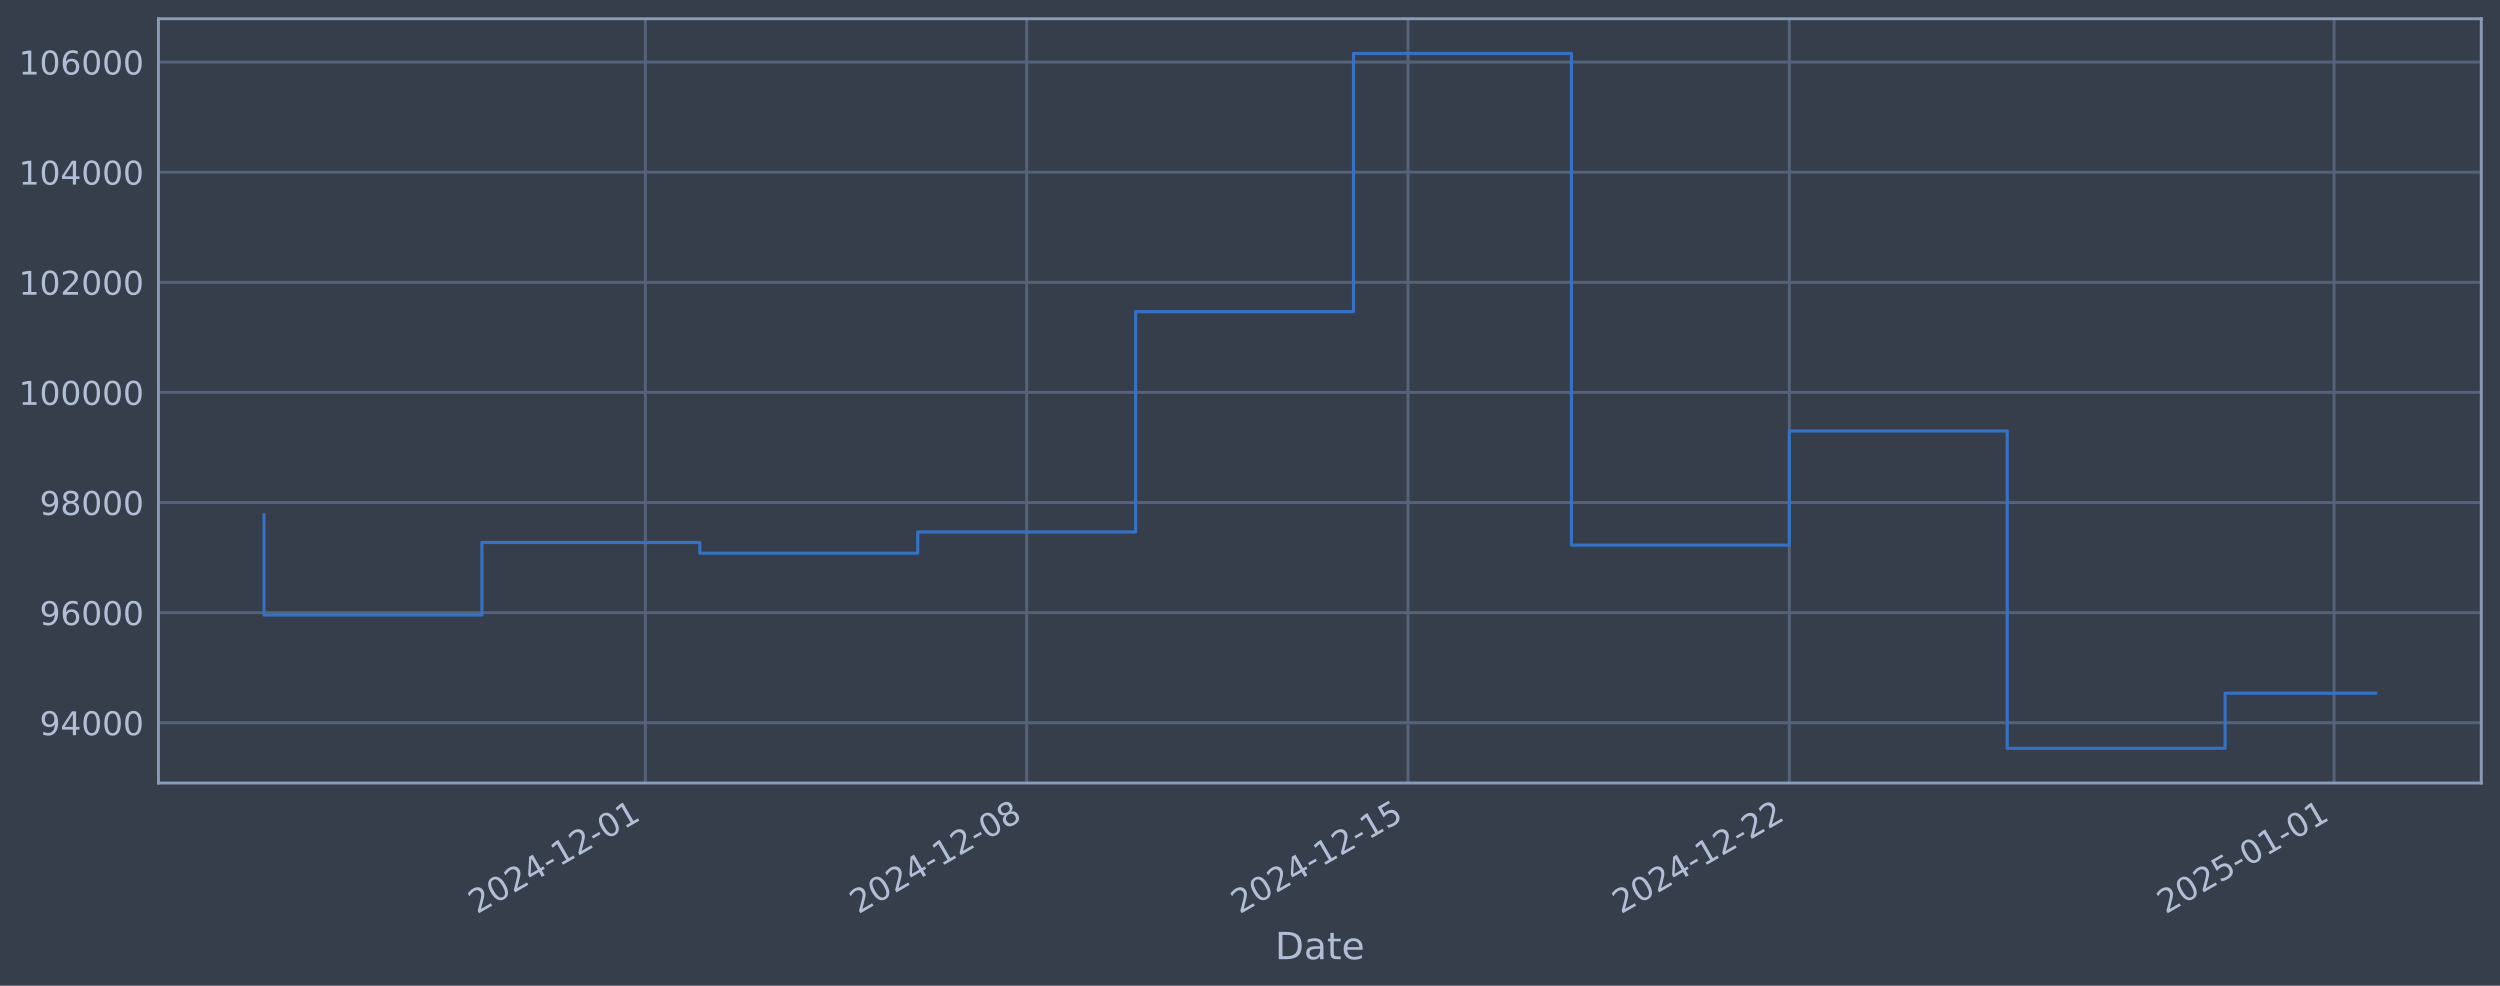
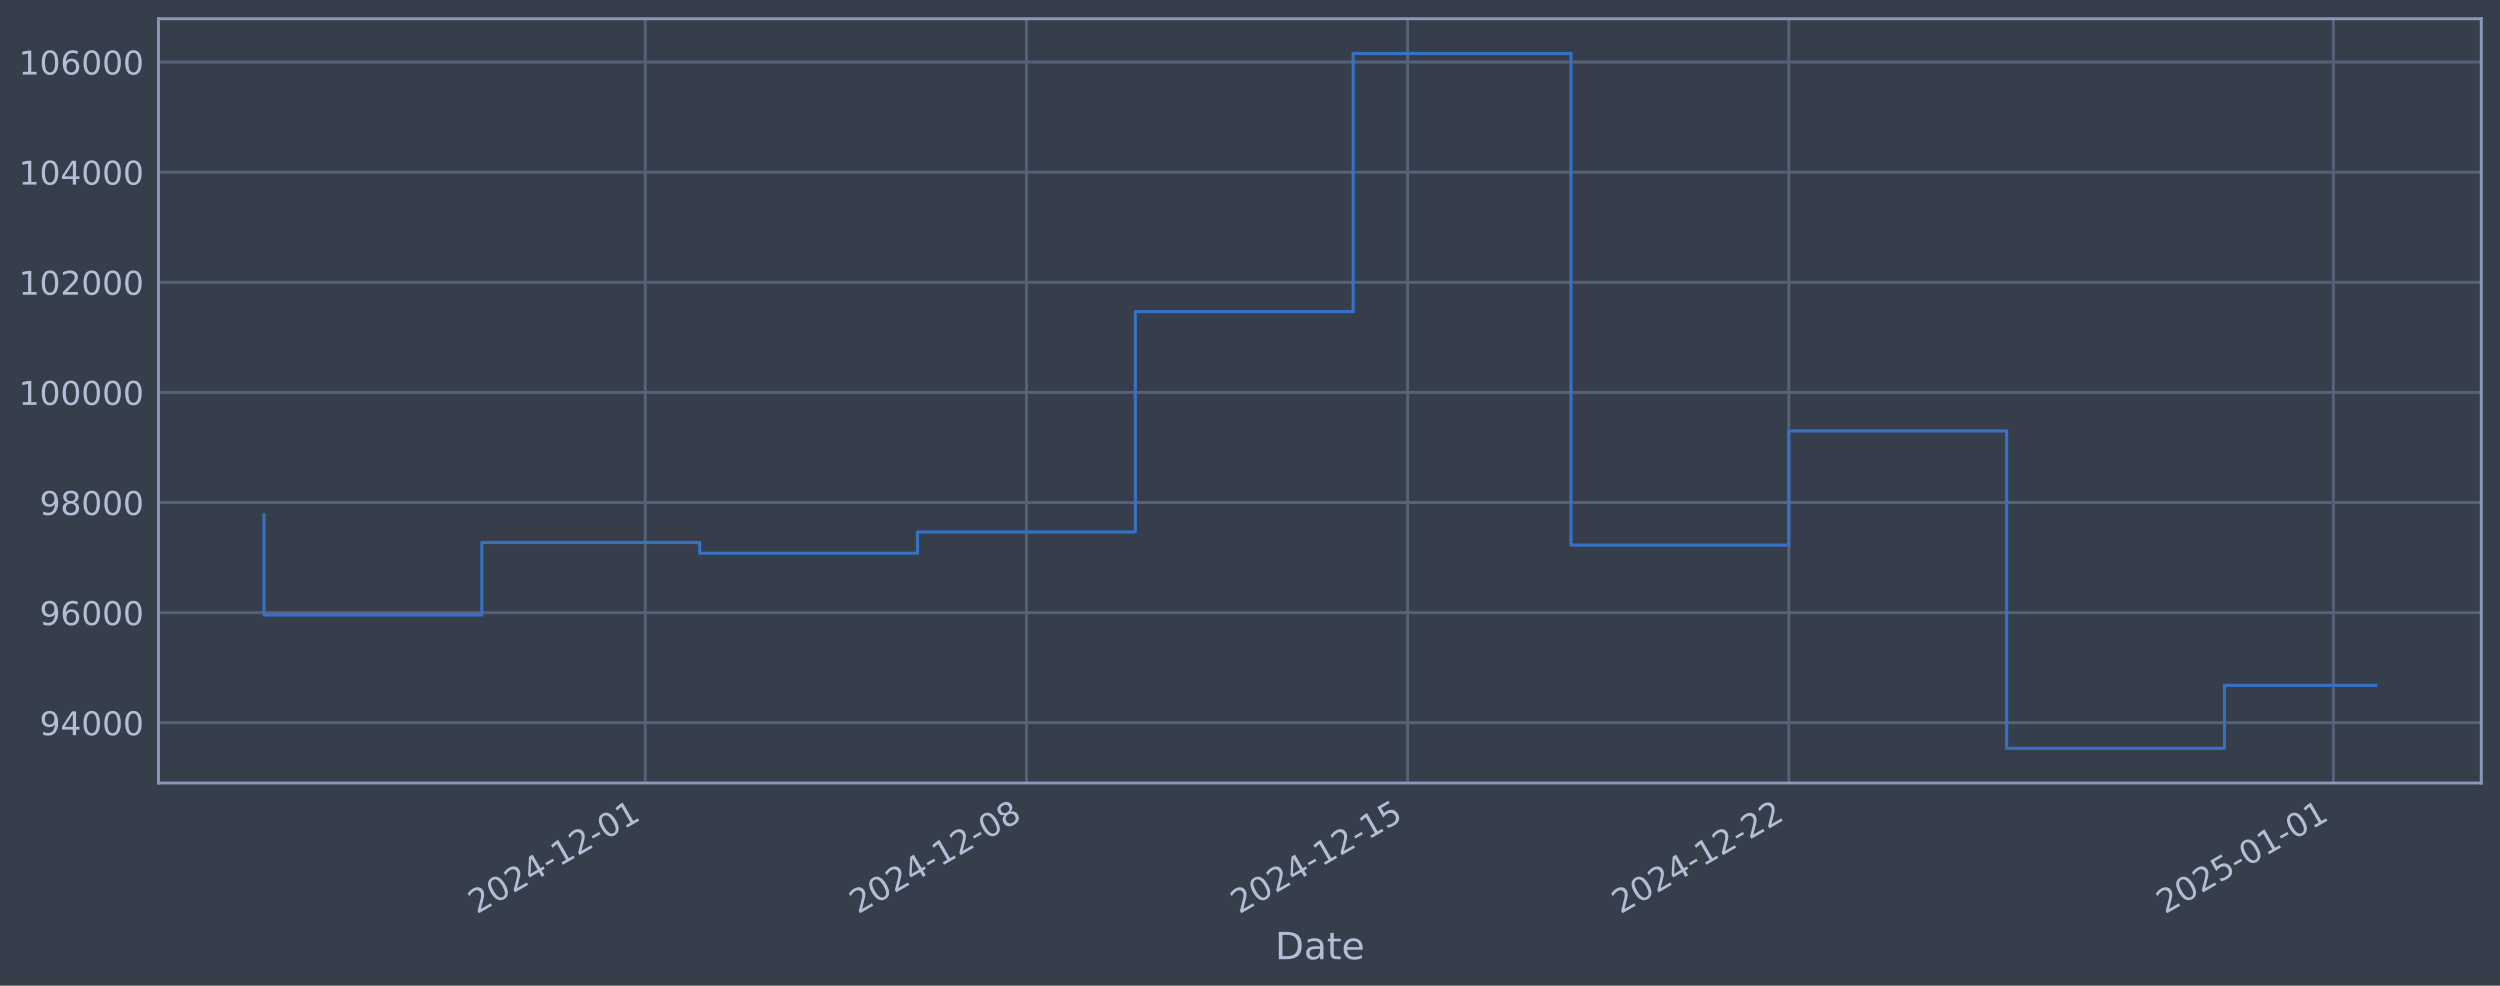
<svg xmlns="http://www.w3.org/2000/svg" xmlns:xlink="http://www.w3.org/1999/xlink" width="960.9pt" height="378.87pt" viewBox="0 0 960.9 378.87" version="1.1">
  <defs>
    <style type="text/css">*{stroke-linejoin: round; stroke-linecap: butt}</style>
  </defs>
  <g id="figure_1">
    <g id="patch_1">
      <path d="M 0 378.87  L 960.9 378.87  L 960.9 0  L 0 0  z " style="fill: #373e4b" />
    </g>
    <g id="axes_1">
      <g id="patch_2">
        <path d="M 60.901 300.96  L 953.701 300.96  L 953.701 7.2  L 60.901 7.2  z " style="fill: #373e4b" />
      </g>
      <g id="matplotlib.axis_1">
        <g id="xtick_1">
          <g id="line2d_1">
-             <path d="M 248.047 300.96  L 248.047 7.2  " clip-path="url(#p68e7b11cbc)" style="fill: none; stroke: #546379; stroke-width: 1.12; stroke-linecap: square" />
+             <path d="M 247.999 300.96  L 247.999 7.2  " clip-path="url(#p121dc89cf1)" style="fill: none; stroke: #546379; stroke-width: 1.12; stroke-linecap: square" />
          </g>
          <g id="line2d_2" />
          <g id="text_1">
-             <g style="fill: #b1bed6" transform="translate(183.3216 351.4642) rotate(-30) scale(0.126 -0.126)">
+             <g style="fill: #b1bed6" transform="translate(183.2737 351.4642) rotate(-30) scale(0.126 -0.126)">
              <defs>
                <path id="DejaVuSans-32" d="M 1228 531  L 3431 531  L 3431 0  L 469 0  L 469 531  Q 828 903 1448 1529  Q 2069 2156 2228 2338  Q 2531 2678 2651 2914  Q 2772 3150 2772 3378  Q 2772 3750 2511 3984  Q 2250 4219 1831 4219  Q 1534 4219 1204 4116  Q 875 4013 500 3803  L 500 4441  Q 881 4594 1212 4672  Q 1544 4750 1819 4750  Q 2544 4750 2975 4387  Q 3406 4025 3406 3419  Q 3406 3131 3298 2873  Q 3191 2616 2906 2266  Q 2828 2175 2409 1742  Q 1991 1309 1228 531  z " transform="scale(0.015625)" />
                <path id="DejaVuSans-30" d="M 2034 4250  Q 1547 4250 1301 3770  Q 1056 3291 1056 2328  Q 1056 1369 1301 889  Q 1547 409 2034 409  Q 2525 409 2770 889  Q 3016 1369 3016 2328  Q 3016 3291 2770 3770  Q 2525 4250 2034 4250  z M 2034 4750  Q 2819 4750 3233 4129  Q 3647 3509 3647 2328  Q 3647 1150 3233 529  Q 2819 -91 2034 -91  Q 1250 -91 836 529  Q 422 1150 422 2328  Q 422 3509 836 4129  Q 1250 4750 2034 4750  z " transform="scale(0.015625)" />
                <path id="DejaVuSans-34" d="M 2419 4116  L 825 1625  L 2419 1625  L 2419 4116  z M 2253 4666  L 3047 4666  L 3047 1625  L 3713 1625  L 3713 1100  L 3047 1100  L 3047 0  L 2419 0  L 2419 1100  L 313 1100  L 313 1709  L 2253 4666  z " transform="scale(0.015625)" />
                <path id="DejaVuSans-2d" d="M 313 2009  L 1997 2009  L 1997 1497  L 313 1497  L 313 2009  z " transform="scale(0.015625)" />
                <path id="DejaVuSans-31" d="M 794 531  L 1825 531  L 1825 4091  L 703 3866  L 703 4441  L 1819 4666  L 2450 4666  L 2450 531  L 3481 531  L 3481 0  L 794 0  L 794 531  z " transform="scale(0.015625)" />
              </defs>
              <use xlink:href="#DejaVuSans-32" />
              <use xlink:href="#DejaVuSans-30" transform="translate(63.62305 0)" />
              <use xlink:href="#DejaVuSans-32" transform="translate(127.2461 0)" />
              <use xlink:href="#DejaVuSans-34" transform="translate(190.8691 0)" />
              <use xlink:href="#DejaVuSans-2d" transform="translate(254.4922 0)" />
              <use xlink:href="#DejaVuSans-31" transform="translate(290.5762 0)" />
              <use xlink:href="#DejaVuSans-32" transform="translate(354.1992 0)" />
              <use xlink:href="#DejaVuSans-2d" transform="translate(417.8223 0)" />
              <use xlink:href="#DejaVuSans-30" transform="translate(453.9062 0)" />
              <use xlink:href="#DejaVuSans-31" transform="translate(517.5293 0)" />
            </g>
          </g>
        </g>
        <g id="xtick_2">
          <g id="line2d_3">
-             <path d="M 394.612 300.96  L 394.612 7.2  " clip-path="url(#p68e7b11cbc)" style="fill: none; stroke: #546379; stroke-width: 1.12; stroke-linecap: square" />
+             <path d="M 394.516 300.96  L 394.516 7.2  " clip-path="url(#p121dc89cf1)" style="fill: none; stroke: #546379; stroke-width: 1.12; stroke-linecap: square" />
          </g>
          <g id="line2d_4" />
          <g id="text_2">
-             <g style="fill: #b1bed6" transform="translate(329.8864 351.4642) rotate(-30) scale(0.126 -0.126)">
+             <g style="fill: #b1bed6" transform="translate(329.7906 351.4642) rotate(-30) scale(0.126 -0.126)">
              <defs>
                <path id="DejaVuSans-38" d="M 2034 2216  Q 1584 2216 1326 1975  Q 1069 1734 1069 1313  Q 1069 891 1326 650  Q 1584 409 2034 409  Q 2484 409 2743 651  Q 3003 894 3003 1313  Q 3003 1734 2745 1975  Q 2488 2216 2034 2216  z M 1403 2484  Q 997 2584 770 2862  Q 544 3141 544 3541  Q 544 4100 942 4425  Q 1341 4750 2034 4750  Q 2731 4750 3128 4425  Q 3525 4100 3525 3541  Q 3525 3141 3298 2862  Q 3072 2584 2669 2484  Q 3125 2378 3379 2068  Q 3634 1759 3634 1313  Q 3634 634 3220 271  Q 2806 -91 2034 -91  Q 1263 -91 848 271  Q 434 634 434 1313  Q 434 1759 690 2068  Q 947 2378 1403 2484  z M 1172 3481  Q 1172 3119 1398 2916  Q 1625 2713 2034 2713  Q 2441 2713 2670 2916  Q 2900 3119 2900 3481  Q 2900 3844 2670 4047  Q 2441 4250 2034 4250  Q 1625 4250 1398 4047  Q 1172 3844 1172 3481  z " transform="scale(0.015625)" />
              </defs>
              <use xlink:href="#DejaVuSans-32" />
              <use xlink:href="#DejaVuSans-30" transform="translate(63.62305 0)" />
              <use xlink:href="#DejaVuSans-32" transform="translate(127.2461 0)" />
              <use xlink:href="#DejaVuSans-34" transform="translate(190.8691 0)" />
              <use xlink:href="#DejaVuSans-2d" transform="translate(254.4922 0)" />
              <use xlink:href="#DejaVuSans-31" transform="translate(290.5762 0)" />
              <use xlink:href="#DejaVuSans-32" transform="translate(354.1992 0)" />
              <use xlink:href="#DejaVuSans-2d" transform="translate(417.8223 0)" />
              <use xlink:href="#DejaVuSans-30" transform="translate(453.9062 0)" />
              <use xlink:href="#DejaVuSans-38" transform="translate(517.5293 0)" />
            </g>
          </g>
        </g>
        <g id="xtick_3">
          <g id="line2d_5">
-             <path d="M 541.177 300.96  L 541.177 7.2  " clip-path="url(#p68e7b11cbc)" style="fill: none; stroke: #546379; stroke-width: 1.12; stroke-linecap: square" />
+             <path d="M 541.033 300.96  L 541.033 7.2  " clip-path="url(#p121dc89cf1)" style="fill: none; stroke: #546379; stroke-width: 1.12; stroke-linecap: square" />
          </g>
          <g id="line2d_6" />
          <g id="text_3">
-             <g style="fill: #b1bed6" transform="translate(476.4511 351.4642) rotate(-30) scale(0.126 -0.126)">
+             <g style="fill: #b1bed6" transform="translate(476.3076 351.4642) rotate(-30) scale(0.126 -0.126)">
              <defs>
                <path id="DejaVuSans-35" d="M 691 4666  L 3169 4666  L 3169 4134  L 1269 4134  L 1269 2991  Q 1406 3038 1543 3061  Q 1681 3084 1819 3084  Q 2600 3084 3056 2656  Q 3513 2228 3513 1497  Q 3513 744 3044 326  Q 2575 -91 1722 -91  Q 1428 -91 1123 -41  Q 819 9 494 109  L 494 744  Q 775 591 1075 516  Q 1375 441 1709 441  Q 2250 441 2565 725  Q 2881 1009 2881 1497  Q 2881 1984 2565 2268  Q 2250 2553 1709 2553  Q 1456 2553 1204 2497  Q 953 2441 691 2322  L 691 4666  z " transform="scale(0.015625)" />
              </defs>
              <use xlink:href="#DejaVuSans-32" />
              <use xlink:href="#DejaVuSans-30" transform="translate(63.62305 0)" />
              <use xlink:href="#DejaVuSans-32" transform="translate(127.2461 0)" />
              <use xlink:href="#DejaVuSans-34" transform="translate(190.8691 0)" />
              <use xlink:href="#DejaVuSans-2d" transform="translate(254.4922 0)" />
              <use xlink:href="#DejaVuSans-31" transform="translate(290.5762 0)" />
              <use xlink:href="#DejaVuSans-32" transform="translate(354.1992 0)" />
              <use xlink:href="#DejaVuSans-2d" transform="translate(417.8223 0)" />
              <use xlink:href="#DejaVuSans-31" transform="translate(453.9062 0)" />
              <use xlink:href="#DejaVuSans-35" transform="translate(517.5293 0)" />
            </g>
          </g>
        </g>
        <g id="xtick_4">
          <g id="line2d_7">
-             <path d="M 687.741 300.96  L 687.741 7.2  " clip-path="url(#p68e7b11cbc)" style="fill: none; stroke: #546379; stroke-width: 1.12; stroke-linecap: square" />
+             <path d="M 687.55 300.96  L 687.55 7.2  " clip-path="url(#p121dc89cf1)" style="fill: none; stroke: #546379; stroke-width: 1.12; stroke-linecap: square" />
          </g>
          <g id="line2d_8" />
          <g id="text_4">
-             <g style="fill: #b1bed6" transform="translate(623.0159 351.4642) rotate(-30) scale(0.126 -0.126)">
+             <g style="fill: #b1bed6" transform="translate(622.8245 351.4642) rotate(-30) scale(0.126 -0.126)">
              <use xlink:href="#DejaVuSans-32" />
              <use xlink:href="#DejaVuSans-30" transform="translate(63.62305 0)" />
              <use xlink:href="#DejaVuSans-32" transform="translate(127.2461 0)" />
              <use xlink:href="#DejaVuSans-34" transform="translate(190.8691 0)" />
              <use xlink:href="#DejaVuSans-2d" transform="translate(254.4922 0)" />
              <use xlink:href="#DejaVuSans-31" transform="translate(290.5762 0)" />
              <use xlink:href="#DejaVuSans-32" transform="translate(354.1992 0)" />
              <use xlink:href="#DejaVuSans-2d" transform="translate(417.8223 0)" />
              <use xlink:href="#DejaVuSans-32" transform="translate(453.9062 0)" />
              <use xlink:href="#DejaVuSans-32" transform="translate(517.5293 0)" />
            </g>
          </g>
        </g>
        <g id="xtick_5">
          <g id="line2d_9">
-             <path d="M 897.12 300.96  L 897.12 7.2  " clip-path="url(#p68e7b11cbc)" style="fill: none; stroke: #546379; stroke-width: 1.12; stroke-linecap: square" />
+             <path d="M 896.86 300.96  L 896.86 7.2  " clip-path="url(#p121dc89cf1)" style="fill: none; stroke: #546379; stroke-width: 1.12; stroke-linecap: square" />
          </g>
          <g id="line2d_10" />
          <g id="text_5">
-             <g style="fill: #b1bed6" transform="translate(832.3942 351.4642) rotate(-30) scale(0.126 -0.126)">
+             <g style="fill: #b1bed6" transform="translate(832.1344 351.4642) rotate(-30) scale(0.126 -0.126)">
              <use xlink:href="#DejaVuSans-32" />
              <use xlink:href="#DejaVuSans-30" transform="translate(63.62305 0)" />
              <use xlink:href="#DejaVuSans-32" transform="translate(127.2461 0)" />
              <use xlink:href="#DejaVuSans-35" transform="translate(190.8691 0)" />
              <use xlink:href="#DejaVuSans-2d" transform="translate(254.4922 0)" />
              <use xlink:href="#DejaVuSans-30" transform="translate(290.5762 0)" />
              <use xlink:href="#DejaVuSans-31" transform="translate(354.1992 0)" />
              <use xlink:href="#DejaVuSans-2d" transform="translate(417.8223 0)" />
              <use xlink:href="#DejaVuSans-30" transform="translate(453.9062 0)" />
              <use xlink:href="#DejaVuSans-31" transform="translate(517.5293 0)" />
            </g>
          </g>
        </g>
        <g id="text_6">
          <g style="fill: #b1bed6" transform="translate(490.0914 368.6753) scale(0.144 -0.144)">
            <defs>
              <path id="DejaVuSans-44" d="M 1259 4147  L 1259 519  L 2022 519  Q 2988 519 3436 956  Q 3884 1394 3884 2338  Q 3884 3275 3436 3711  Q 2988 4147 2022 4147  L 1259 4147  z M 628 4666  L 1925 4666  Q 3281 4666 3915 4102  Q 4550 3538 4550 2338  Q 4550 1131 3912 565  Q 3275 0 1925 0  L 628 0  L 628 4666  z " transform="scale(0.015625)" />
              <path id="DejaVuSans-61" d="M 2194 1759  Q 1497 1759 1228 1600  Q 959 1441 959 1056  Q 959 750 1161 570  Q 1363 391 1709 391  Q 2188 391 2477 730  Q 2766 1069 2766 1631  L 2766 1759  L 2194 1759  z M 3341 1997  L 3341 0  L 2766 0  L 2766 531  Q 2569 213 2275 61  Q 1981 -91 1556 -91  Q 1019 -91 701 211  Q 384 513 384 1019  Q 384 1609 779 1909  Q 1175 2209 1959 2209  L 2766 2209  L 2766 2266  Q 2766 2663 2505 2880  Q 2244 3097 1772 3097  Q 1472 3097 1187 3025  Q 903 2953 641 2809  L 641 3341  Q 956 3463 1253 3523  Q 1550 3584 1831 3584  Q 2591 3584 2966 3190  Q 3341 2797 3341 1997  z " transform="scale(0.015625)" />
              <path id="DejaVuSans-74" d="M 1172 4494  L 1172 3500  L 2356 3500  L 2356 3053  L 1172 3053  L 1172 1153  Q 1172 725 1289 603  Q 1406 481 1766 481  L 2356 481  L 2356 0  L 1766 0  Q 1100 0 847 248  Q 594 497 594 1153  L 594 3053  L 172 3053  L 172 3500  L 594 3500  L 594 4494  L 1172 4494  z " transform="scale(0.015625)" />
              <path id="DejaVuSans-65" d="M 3597 1894  L 3597 1613  L 953 1613  Q 991 1019 1311 708  Q 1631 397 2203 397  Q 2534 397 2845 478  Q 3156 559 3463 722  L 3463 178  Q 3153 47 2828 -22  Q 2503 -91 2169 -91  Q 1331 -91 842 396  Q 353 884 353 1716  Q 353 2575 817 3079  Q 1281 3584 2069 3584  Q 2775 3584 3186 3129  Q 3597 2675 3597 1894  z M 3022 2063  Q 3016 2534 2758 2815  Q 2500 3097 2075 3097  Q 1594 3097 1305 2825  Q 1016 2553 972 2059  L 3022 2063  z " transform="scale(0.015625)" />
            </defs>
            <use xlink:href="#DejaVuSans-44" />
            <use xlink:href="#DejaVuSans-61" transform="translate(77.00195 0)" />
            <use xlink:href="#DejaVuSans-74" transform="translate(138.2812 0)" />
            <use xlink:href="#DejaVuSans-65" transform="translate(177.4902 0)" />
          </g>
        </g>
      </g>
      <g id="matplotlib.axis_2">
        <g id="ytick_1">
          <g id="line2d_11">
-             <path d="M 60.901 277.797  L 953.701 277.797  " clip-path="url(#p68e7b11cbc)" style="fill: none; stroke: #546379; stroke-width: 1.12; stroke-linecap: square" />
+             <path d="M 60.901 277.797  L 953.701 277.797  " clip-path="url(#p121dc89cf1)" style="fill: none; stroke: #546379; stroke-width: 1.12; stroke-linecap: square" />
          </g>
          <g id="line2d_12" />
          <g id="text_7">
            <g style="fill: #b1bed6" transform="translate(15.21675 282.5841) scale(0.126 -0.126)">
              <defs>
                <path id="DejaVuSans-39" d="M 703 97  L 703 672  Q 941 559 1184 500  Q 1428 441 1663 441  Q 2288 441 2617 861  Q 2947 1281 2994 2138  Q 2813 1869 2534 1725  Q 2256 1581 1919 1581  Q 1219 1581 811 2004  Q 403 2428 403 3163  Q 403 3881 828 4315  Q 1253 4750 1959 4750  Q 2769 4750 3195 4129  Q 3622 3509 3622 2328  Q 3622 1225 3098 567  Q 2575 -91 1691 -91  Q 1453 -91 1209 -44  Q 966 3 703 97  z M 1959 2075  Q 2384 2075 2632 2365  Q 2881 2656 2881 3163  Q 2881 3666 2632 3958  Q 2384 4250 1959 4250  Q 1534 4250 1286 3958  Q 1038 3666 1038 3163  Q 1038 2656 1286 2365  Q 1534 2075 1959 2075  z " transform="scale(0.015625)" />
              </defs>
              <use xlink:href="#DejaVuSans-39" />
              <use xlink:href="#DejaVuSans-34" transform="translate(63.62305 0)" />
              <use xlink:href="#DejaVuSans-30" transform="translate(127.2461 0)" />
              <use xlink:href="#DejaVuSans-30" transform="translate(190.8691 0)" />
              <use xlink:href="#DejaVuSans-30" transform="translate(254.4922 0)" />
            </g>
          </g>
        </g>
        <g id="ytick_2">
          <g id="line2d_13">
-             <path d="M 60.901 235.473  L 953.701 235.473  " clip-path="url(#p68e7b11cbc)" style="fill: none; stroke: #546379; stroke-width: 1.12; stroke-linecap: square" />
+             <path d="M 60.901 235.473  L 953.701 235.473  " clip-path="url(#p121dc89cf1)" style="fill: none; stroke: #546379; stroke-width: 1.12; stroke-linecap: square" />
          </g>
          <g id="line2d_14" />
          <g id="text_8">
            <g style="fill: #b1bed6" transform="translate(15.21675 240.2602) scale(0.126 -0.126)">
              <defs>
                <path id="DejaVuSans-36" d="M 2113 2584  Q 1688 2584 1439 2293  Q 1191 2003 1191 1497  Q 1191 994 1439 701  Q 1688 409 2113 409  Q 2538 409 2786 701  Q 3034 994 3034 1497  Q 3034 2003 2786 2293  Q 2538 2584 2113 2584  z M 3366 4563  L 3366 3988  Q 3128 4100 2886 4159  Q 2644 4219 2406 4219  Q 1781 4219 1451 3797  Q 1122 3375 1075 2522  Q 1259 2794 1537 2939  Q 1816 3084 2150 3084  Q 2853 3084 3261 2657  Q 3669 2231 3669 1497  Q 3669 778 3244 343  Q 2819 -91 2113 -91  Q 1303 -91 875 529  Q 447 1150 447 2328  Q 447 3434 972 4092  Q 1497 4750 2381 4750  Q 2619 4750 2861 4703  Q 3103 4656 3366 4563  z " transform="scale(0.015625)" />
              </defs>
              <use xlink:href="#DejaVuSans-39" />
              <use xlink:href="#DejaVuSans-36" transform="translate(63.62305 0)" />
              <use xlink:href="#DejaVuSans-30" transform="translate(127.2461 0)" />
              <use xlink:href="#DejaVuSans-30" transform="translate(190.8691 0)" />
              <use xlink:href="#DejaVuSans-30" transform="translate(254.4922 0)" />
            </g>
          </g>
        </g>
        <g id="ytick_3">
          <g id="line2d_15">
-             <path d="M 60.901 193.149  L 953.701 193.149  " clip-path="url(#p68e7b11cbc)" style="fill: none; stroke: #546379; stroke-width: 1.12; stroke-linecap: square" />
+             <path d="M 60.901 193.149  L 953.701 193.149  " clip-path="url(#p121dc89cf1)" style="fill: none; stroke: #546379; stroke-width: 1.12; stroke-linecap: square" />
          </g>
          <g id="line2d_16" />
          <g id="text_9">
            <g style="fill: #b1bed6" transform="translate(15.21675 197.9364) scale(0.126 -0.126)">
              <use xlink:href="#DejaVuSans-39" />
              <use xlink:href="#DejaVuSans-38" transform="translate(63.62305 0)" />
              <use xlink:href="#DejaVuSans-30" transform="translate(127.2461 0)" />
              <use xlink:href="#DejaVuSans-30" transform="translate(190.8691 0)" />
              <use xlink:href="#DejaVuSans-30" transform="translate(254.4922 0)" />
            </g>
          </g>
        </g>
        <g id="ytick_4">
          <g id="line2d_17">
-             <path d="M 60.901 150.826  L 953.701 150.826  " clip-path="url(#p68e7b11cbc)" style="fill: none; stroke: #546379; stroke-width: 1.12; stroke-linecap: square" />
+             <path d="M 60.901 150.826  L 953.701 150.826  " clip-path="url(#p121dc89cf1)" style="fill: none; stroke: #546379; stroke-width: 1.12; stroke-linecap: square" />
          </g>
          <g id="line2d_18" />
          <g id="text_10">
            <g style="fill: #b1bed6" transform="translate(7.2 155.6126) scale(0.126 -0.126)">
              <use xlink:href="#DejaVuSans-31" />
              <use xlink:href="#DejaVuSans-30" transform="translate(63.62305 0)" />
              <use xlink:href="#DejaVuSans-30" transform="translate(127.2461 0)" />
              <use xlink:href="#DejaVuSans-30" transform="translate(190.8691 0)" />
              <use xlink:href="#DejaVuSans-30" transform="translate(254.4922 0)" />
              <use xlink:href="#DejaVuSans-30" transform="translate(318.1152 0)" />
            </g>
          </g>
        </g>
        <g id="ytick_5">
          <g id="line2d_19">
-             <path d="M 60.901 108.502  L 953.701 108.502  " clip-path="url(#p68e7b11cbc)" style="fill: none; stroke: #546379; stroke-width: 1.12; stroke-linecap: square" />
+             <path d="M 60.901 108.502  L 953.701 108.502  " clip-path="url(#p121dc89cf1)" style="fill: none; stroke: #546379; stroke-width: 1.12; stroke-linecap: square" />
          </g>
          <g id="line2d_20" />
          <g id="text_11">
            <g style="fill: #b1bed6" transform="translate(7.2 113.2888) scale(0.126 -0.126)">
              <use xlink:href="#DejaVuSans-31" />
              <use xlink:href="#DejaVuSans-30" transform="translate(63.62305 0)" />
              <use xlink:href="#DejaVuSans-32" transform="translate(127.2461 0)" />
              <use xlink:href="#DejaVuSans-30" transform="translate(190.8691 0)" />
              <use xlink:href="#DejaVuSans-30" transform="translate(254.4922 0)" />
              <use xlink:href="#DejaVuSans-30" transform="translate(318.1152 0)" />
            </g>
          </g>
        </g>
        <g id="ytick_6">
          <g id="line2d_21">
-             <path d="M 60.901 66.178  L 953.701 66.178  " clip-path="url(#p68e7b11cbc)" style="fill: none; stroke: #546379; stroke-width: 1.12; stroke-linecap: square" />
+             <path d="M 60.901 66.178  L 953.701 66.178  " clip-path="url(#p121dc89cf1)" style="fill: none; stroke: #546379; stroke-width: 1.12; stroke-linecap: square" />
          </g>
          <g id="line2d_22" />
          <g id="text_12">
            <g style="fill: #b1bed6" transform="translate(7.2 70.96502) scale(0.126 -0.126)">
              <use xlink:href="#DejaVuSans-31" />
              <use xlink:href="#DejaVuSans-30" transform="translate(63.62305 0)" />
              <use xlink:href="#DejaVuSans-34" transform="translate(127.2461 0)" />
              <use xlink:href="#DejaVuSans-30" transform="translate(190.8691 0)" />
              <use xlink:href="#DejaVuSans-30" transform="translate(254.4922 0)" />
              <use xlink:href="#DejaVuSans-30" transform="translate(318.1152 0)" />
            </g>
          </g>
        </g>
        <g id="ytick_7">
          <g id="line2d_23">
-             <path d="M 60.901 23.854  L 953.701 23.854  " clip-path="url(#p68e7b11cbc)" style="fill: none; stroke: #546379; stroke-width: 1.12; stroke-linecap: square" />
+             <path d="M 60.901 23.854  L 953.701 23.854  " clip-path="url(#p121dc89cf1)" style="fill: none; stroke: #546379; stroke-width: 1.12; stroke-linecap: square" />
          </g>
          <g id="line2d_24" />
          <g id="text_13">
            <g style="fill: #b1bed6" transform="translate(7.2 28.64121) scale(0.126 -0.126)">
              <use xlink:href="#DejaVuSans-31" />
              <use xlink:href="#DejaVuSans-30" transform="translate(63.62305 0)" />
              <use xlink:href="#DejaVuSans-36" transform="translate(127.2461 0)" />
              <use xlink:href="#DejaVuSans-30" transform="translate(190.8691 0)" />
              <use xlink:href="#DejaVuSans-30" transform="translate(254.4922 0)" />
              <use xlink:href="#DejaVuSans-30" transform="translate(318.1152 0)" />
            </g>
          </g>
        </g>
      </g>
      <g id="line2d_25">
-         <path d="M 101.482 197.87  L 101.482 236.383  L 185.234 236.383  L 185.234 208.521  L 268.985 208.521  L 268.985 212.628  L 352.736 212.628  L 352.736 204.459  L 436.488 204.459  L 436.488 119.77  L 520.239 119.77  L 520.239 20.553  L 603.99 20.553  L 603.99 209.517  L 687.741 209.517  L 687.741 165.636  L 771.493 165.636  L 771.493 287.607  L 855.244 287.607  L 855.244 266.441  L 913.119 266.441  " clip-path="url(#p68e7b11cbc)" style="fill: none; stroke: #3572c6; stroke-width: 1.2; stroke-linecap: square" />
+         <path d="M 101.482 197.87  L 101.482 236.383  L 185.206 236.383  L 185.206 208.521  L 268.93 208.521  L 268.93 212.628  L 352.654 212.628  L 352.654 204.459  L 436.378 204.459  L 436.378 119.77  L 520.102 119.77  L 520.102 20.553  L 603.826 20.553  L 603.826 209.517  L 687.55 209.517  L 687.55 165.636  L 771.274 165.636  L 771.274 287.607  L 854.998 287.607  L 854.998 263.429  L 913.119 263.429  " clip-path="url(#p121dc89cf1)" style="fill: none; stroke: #3572c6; stroke-width: 1.2; stroke-linecap: square" />
      </g>
      <g id="patch_3">
        <path d="M 60.901 300.96  L 60.901 7.2  " style="fill: none; stroke: #899ab8; stroke-width: 1.12; stroke-linejoin: miter; stroke-linecap: square" />
      </g>
      <g id="patch_4">
        <path d="M 953.701 300.96  L 953.701 7.2  " style="fill: none; stroke: #899ab8; stroke-width: 1.12; stroke-linejoin: miter; stroke-linecap: square" />
      </g>
      <g id="patch_5">
        <path d="M 60.901 300.96  L 953.701 300.96  " style="fill: none; stroke: #899ab8; stroke-width: 1.12; stroke-linejoin: miter; stroke-linecap: square" />
      </g>
      <g id="patch_6">
        <path d="M 60.901 7.2  L 953.701 7.2  " style="fill: none; stroke: #899ab8; stroke-width: 1.12; stroke-linejoin: miter; stroke-linecap: square" />
      </g>
    </g>
  </g>
  <defs>
-     <clipPath id="p68e7b11cbc">
+     <clipPath id="p121dc89cf1">
      <rect x="60.901" y="7.2" width="892.8" height="293.76" />
    </clipPath>
  </defs>
</svg>
